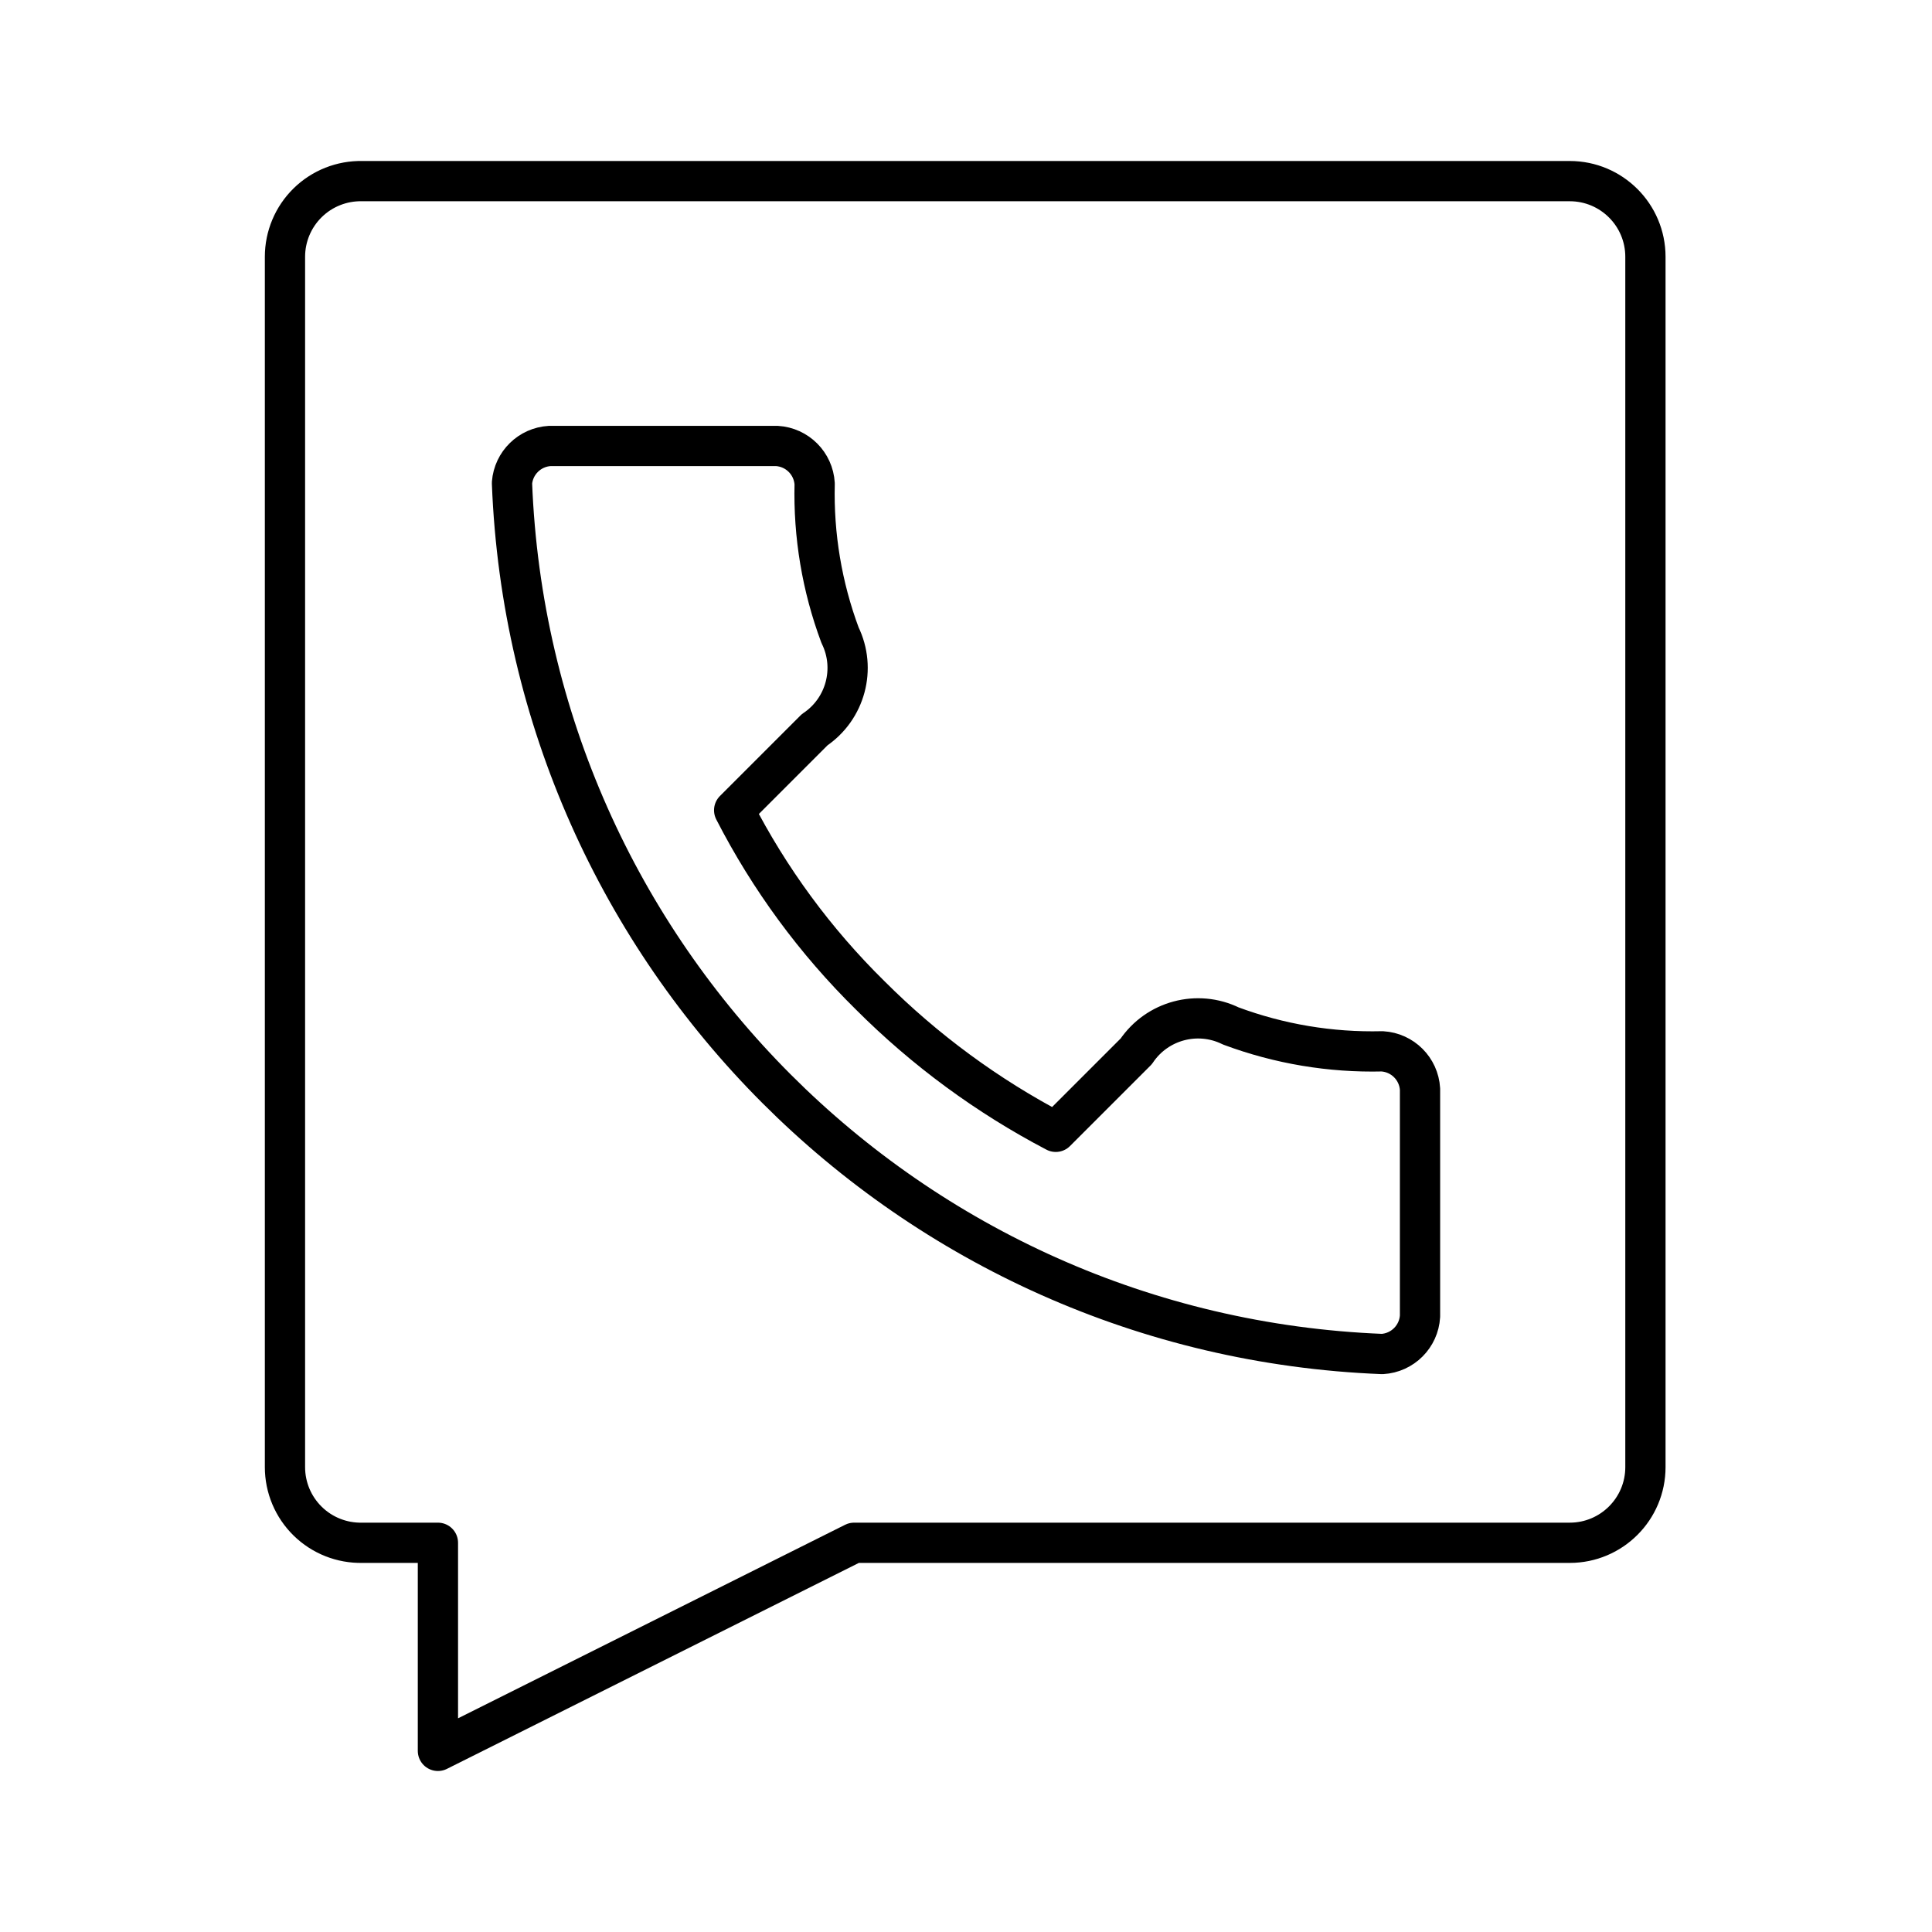
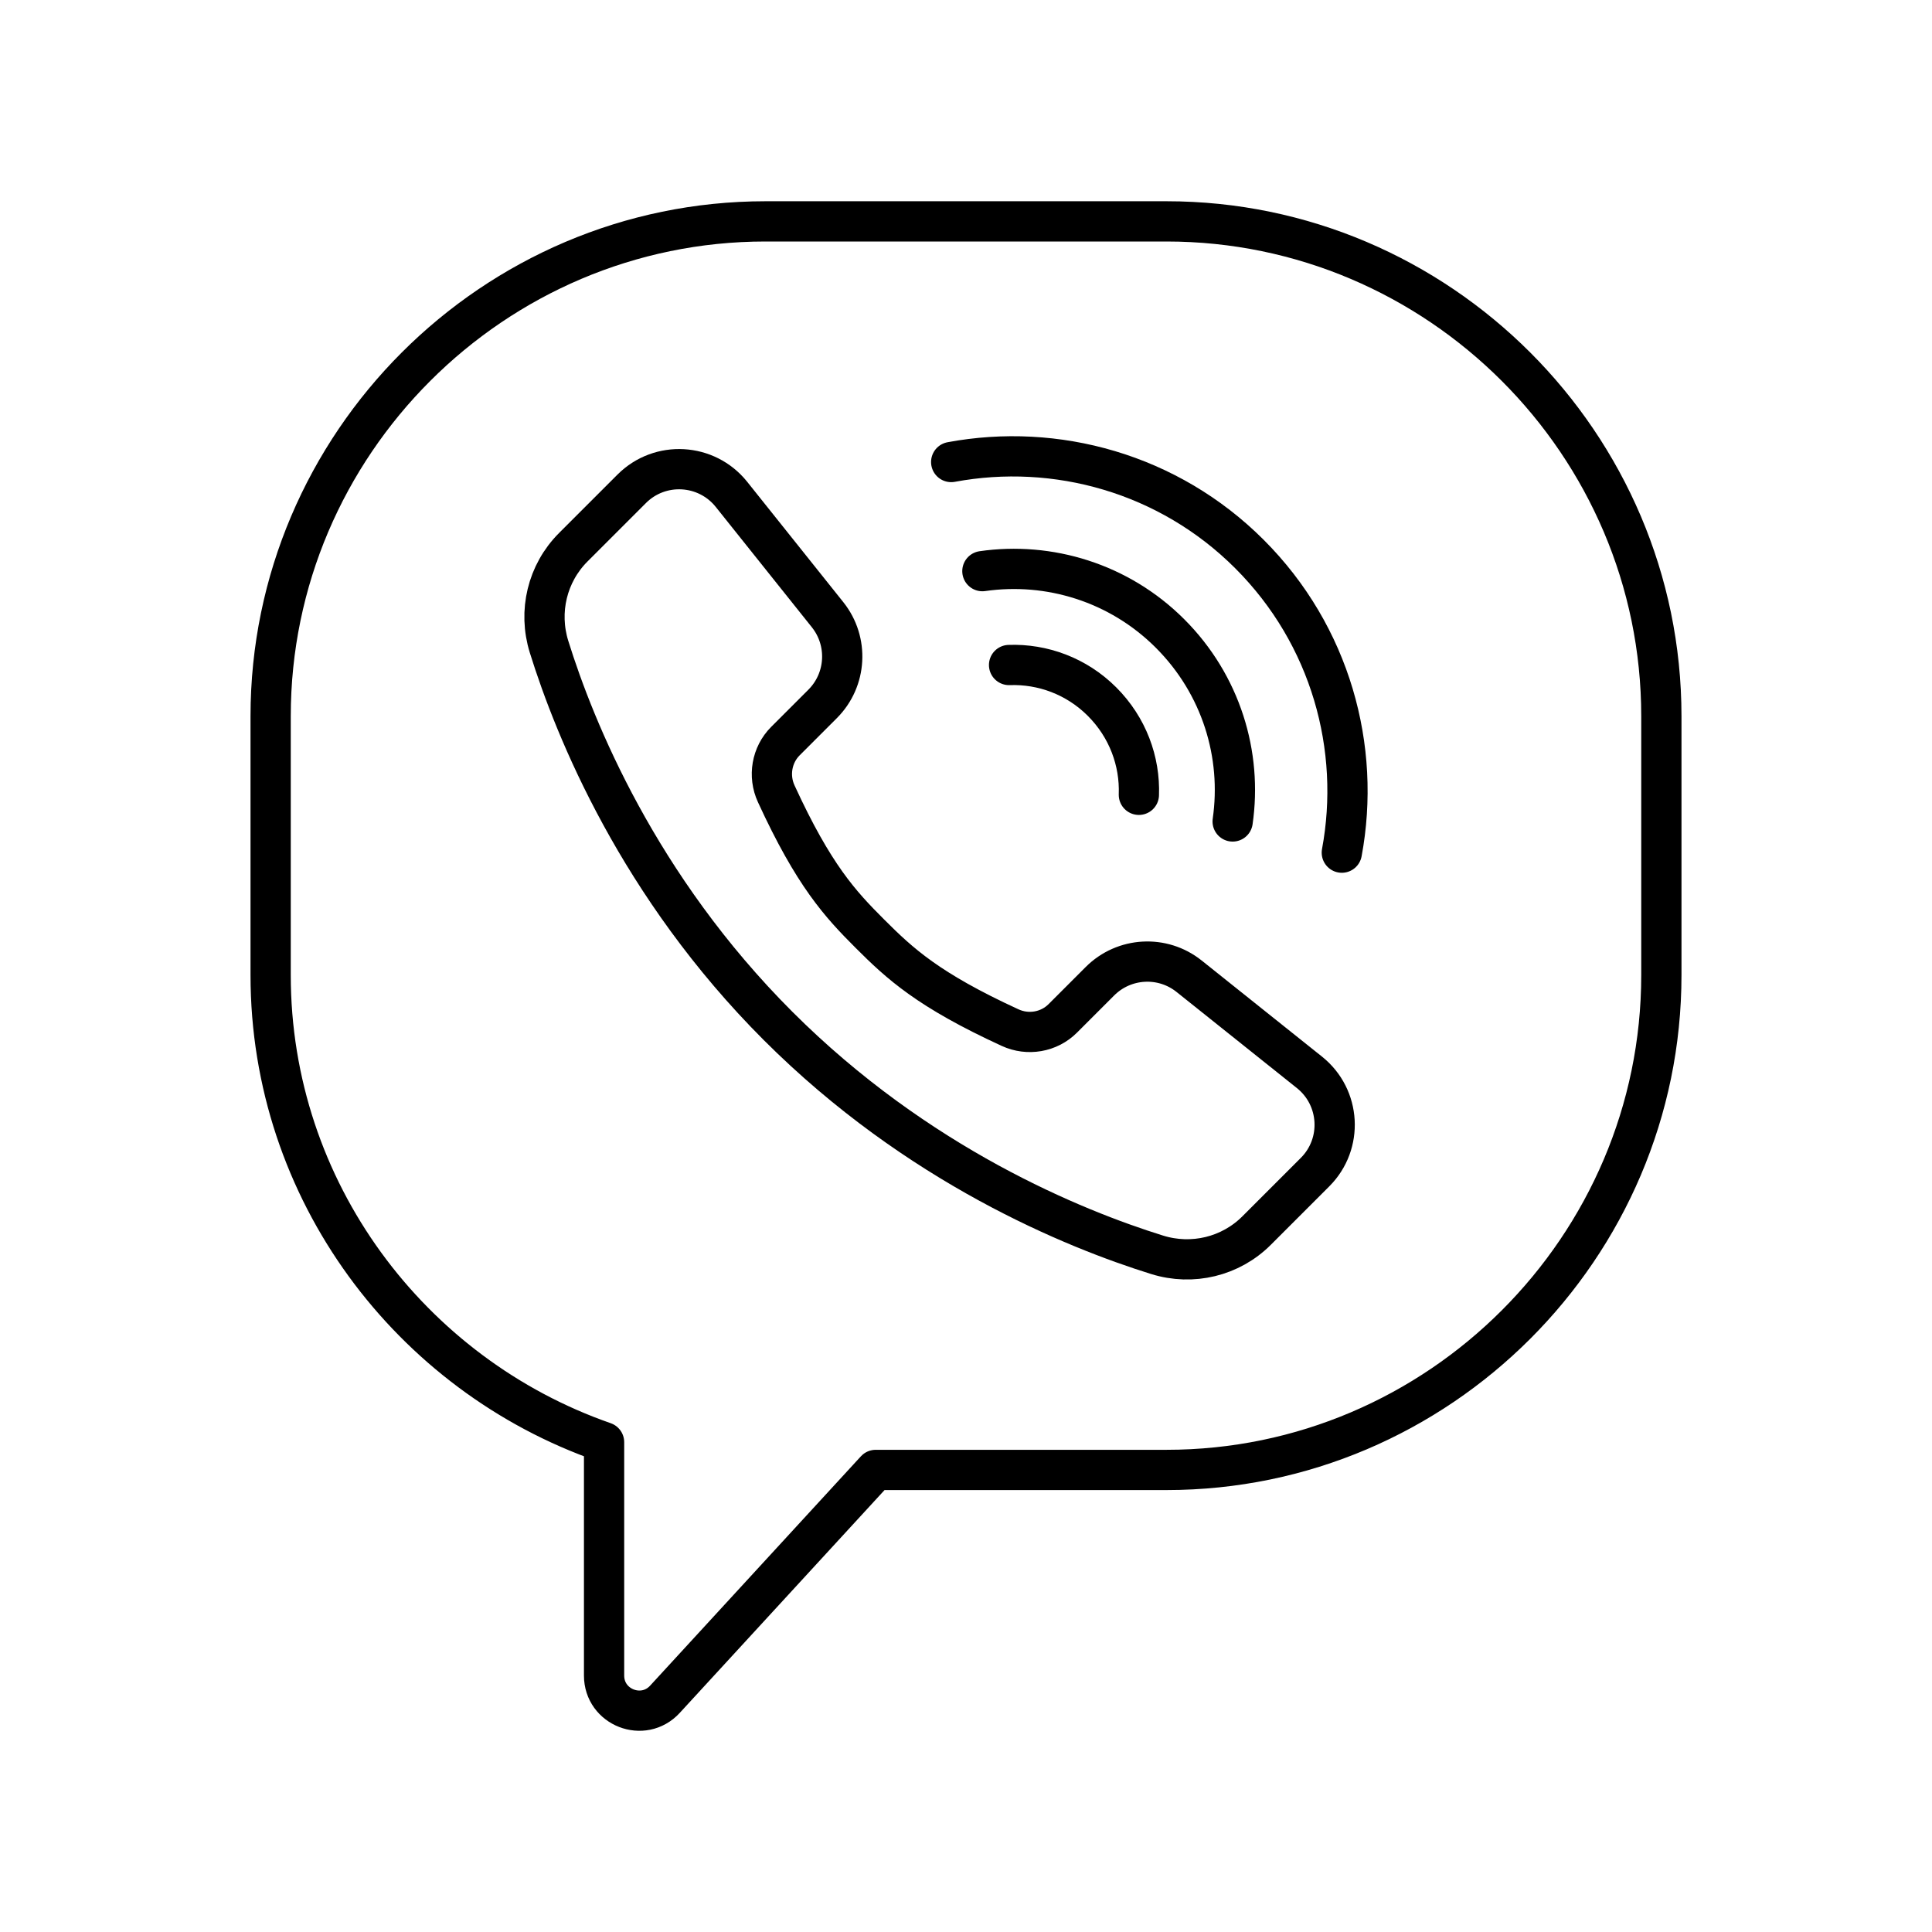
- <svg xmlns="http://www.w3.org/2000/svg" id="Layer_2" data-name="Layer 2" viewBox="0 0 48 48">
+ <svg xmlns="http://www.w3.org/2000/svg" id="b" viewBox="0 0 48 48">
  <defs>
-     <style>.cls-1{fill:none;stroke:#000;stroke-linecap:round;stroke-linejoin:round;}</style>
+     <style>.c{fill:none;stroke:#000;stroke-linecap:round;stroke-linejoin:round;}</style>
  </defs>
-   <path class="cls-1" d="M9,4.5A1.88,1.88,0,0,0,7.08,6.38V36.45A1.88,1.88,0,0,0,9,38.33h1.88V43.5l10.34-5.17H39a1.88,1.88,0,0,0,1.88-1.88V6.38A1.88,1.88,0,0,0,39,4.5Zm4.7,6.58H19.3a1,1,0,0,1,.94.94,10.06,10.06,0,0,0,.63,3.76,1.85,1.85,0,0,1-.63,2.35l-2,2a17.94,17.94,0,0,0,3.38,4.6,18.94,18.94,0,0,0,4.61,3.39l2-2a1.85,1.85,0,0,1,2.35-.63,10.06,10.06,0,0,0,3.76.63,1,1,0,0,1,.94.94v5.64a1,1,0,0,1-.94.94A22.53,22.53,0,0,1,12.72,12,1,1,0,0,1,13.66,11.08Z" />
+   <path class="c" d="M28.983,5.5h-9.966c-6.761,0-12.293,5.532-12.293,12.293v6.434c0,5.357,3.478,9.93,8.284,11.604v5.798c0,.793.975,1.173,1.512.589l5.237-5.698h7.226c6.761,0,12.293-5.532,12.293-12.293v-6.434c0-6.761-5.532-12.293-12.293-12.293Z" />
+   <path class="c" d="M21.615,23.2c.741.741,1.446,1.396,3.481,2.331.441.203.965.114,1.308-.229l.924-.924c.599-.599,1.554-.653,2.216-.123l2.99,2.388c.775.62.84,1.776.138,2.478l-1.452,1.452c-.648.648-1.598.875-2.473.602-2.067-.644-5.952-2.222-9.418-5.688-3.466-3.466-5.044-7.351-5.688-9.418-.273-.875-.046-1.825.602-2.473l1.452-1.452c.702-.702,1.858-.637,2.478.138l2.388,2.99c.529.662.476,1.617-.123,2.216l-.924.924c-.343.343-.432.867-.229,1.308.935,2.035,1.59,2.741,2.331,3.481Z" />
+   <path class="c" d="M25.07,16.522c.834-.03,1.676.276,2.309.909.64.64.946,1.482.916,2.316" />
+   <path class="c" d="M23.632,11.479c2.599-.484,5.4.276,7.411,2.287,2.018,2.018,2.778,4.819,2.294,7.418" />
+   <path class="c" d="M24.407,14.19c1.653-.238,3.396.283,4.662,1.549,1.274,1.274,1.795,3.016,1.556,4.67" />
</svg>
